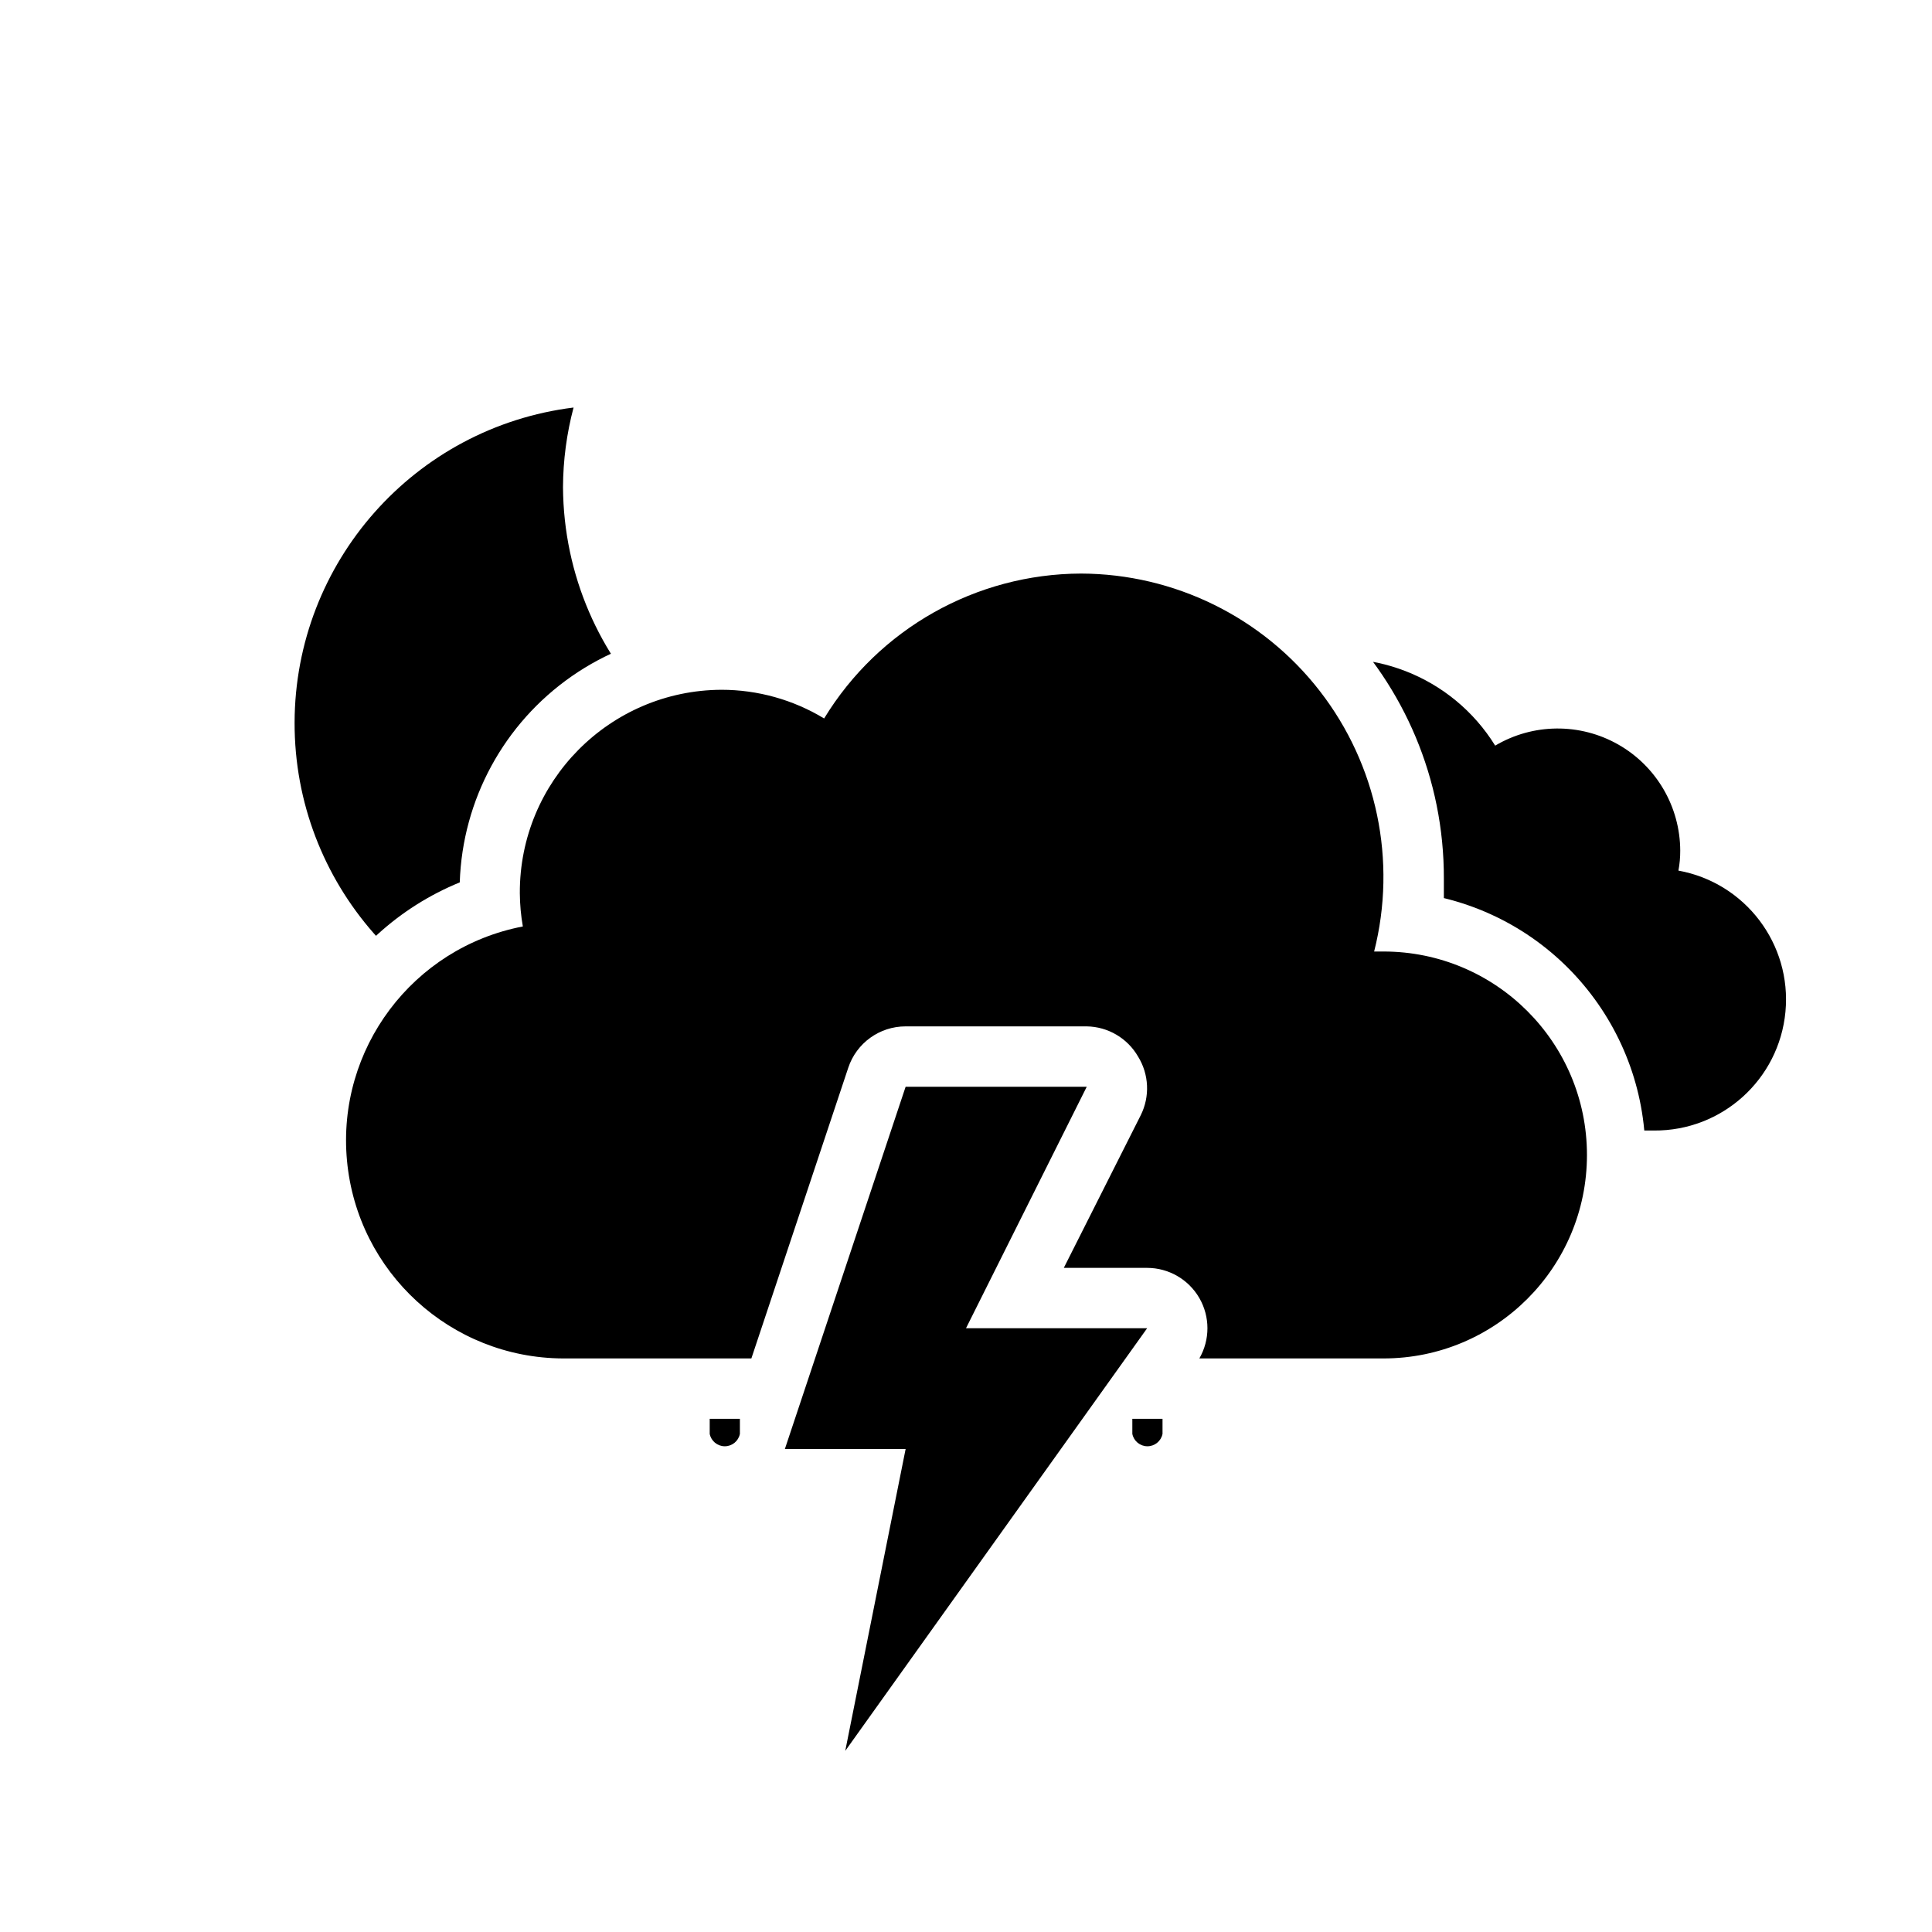
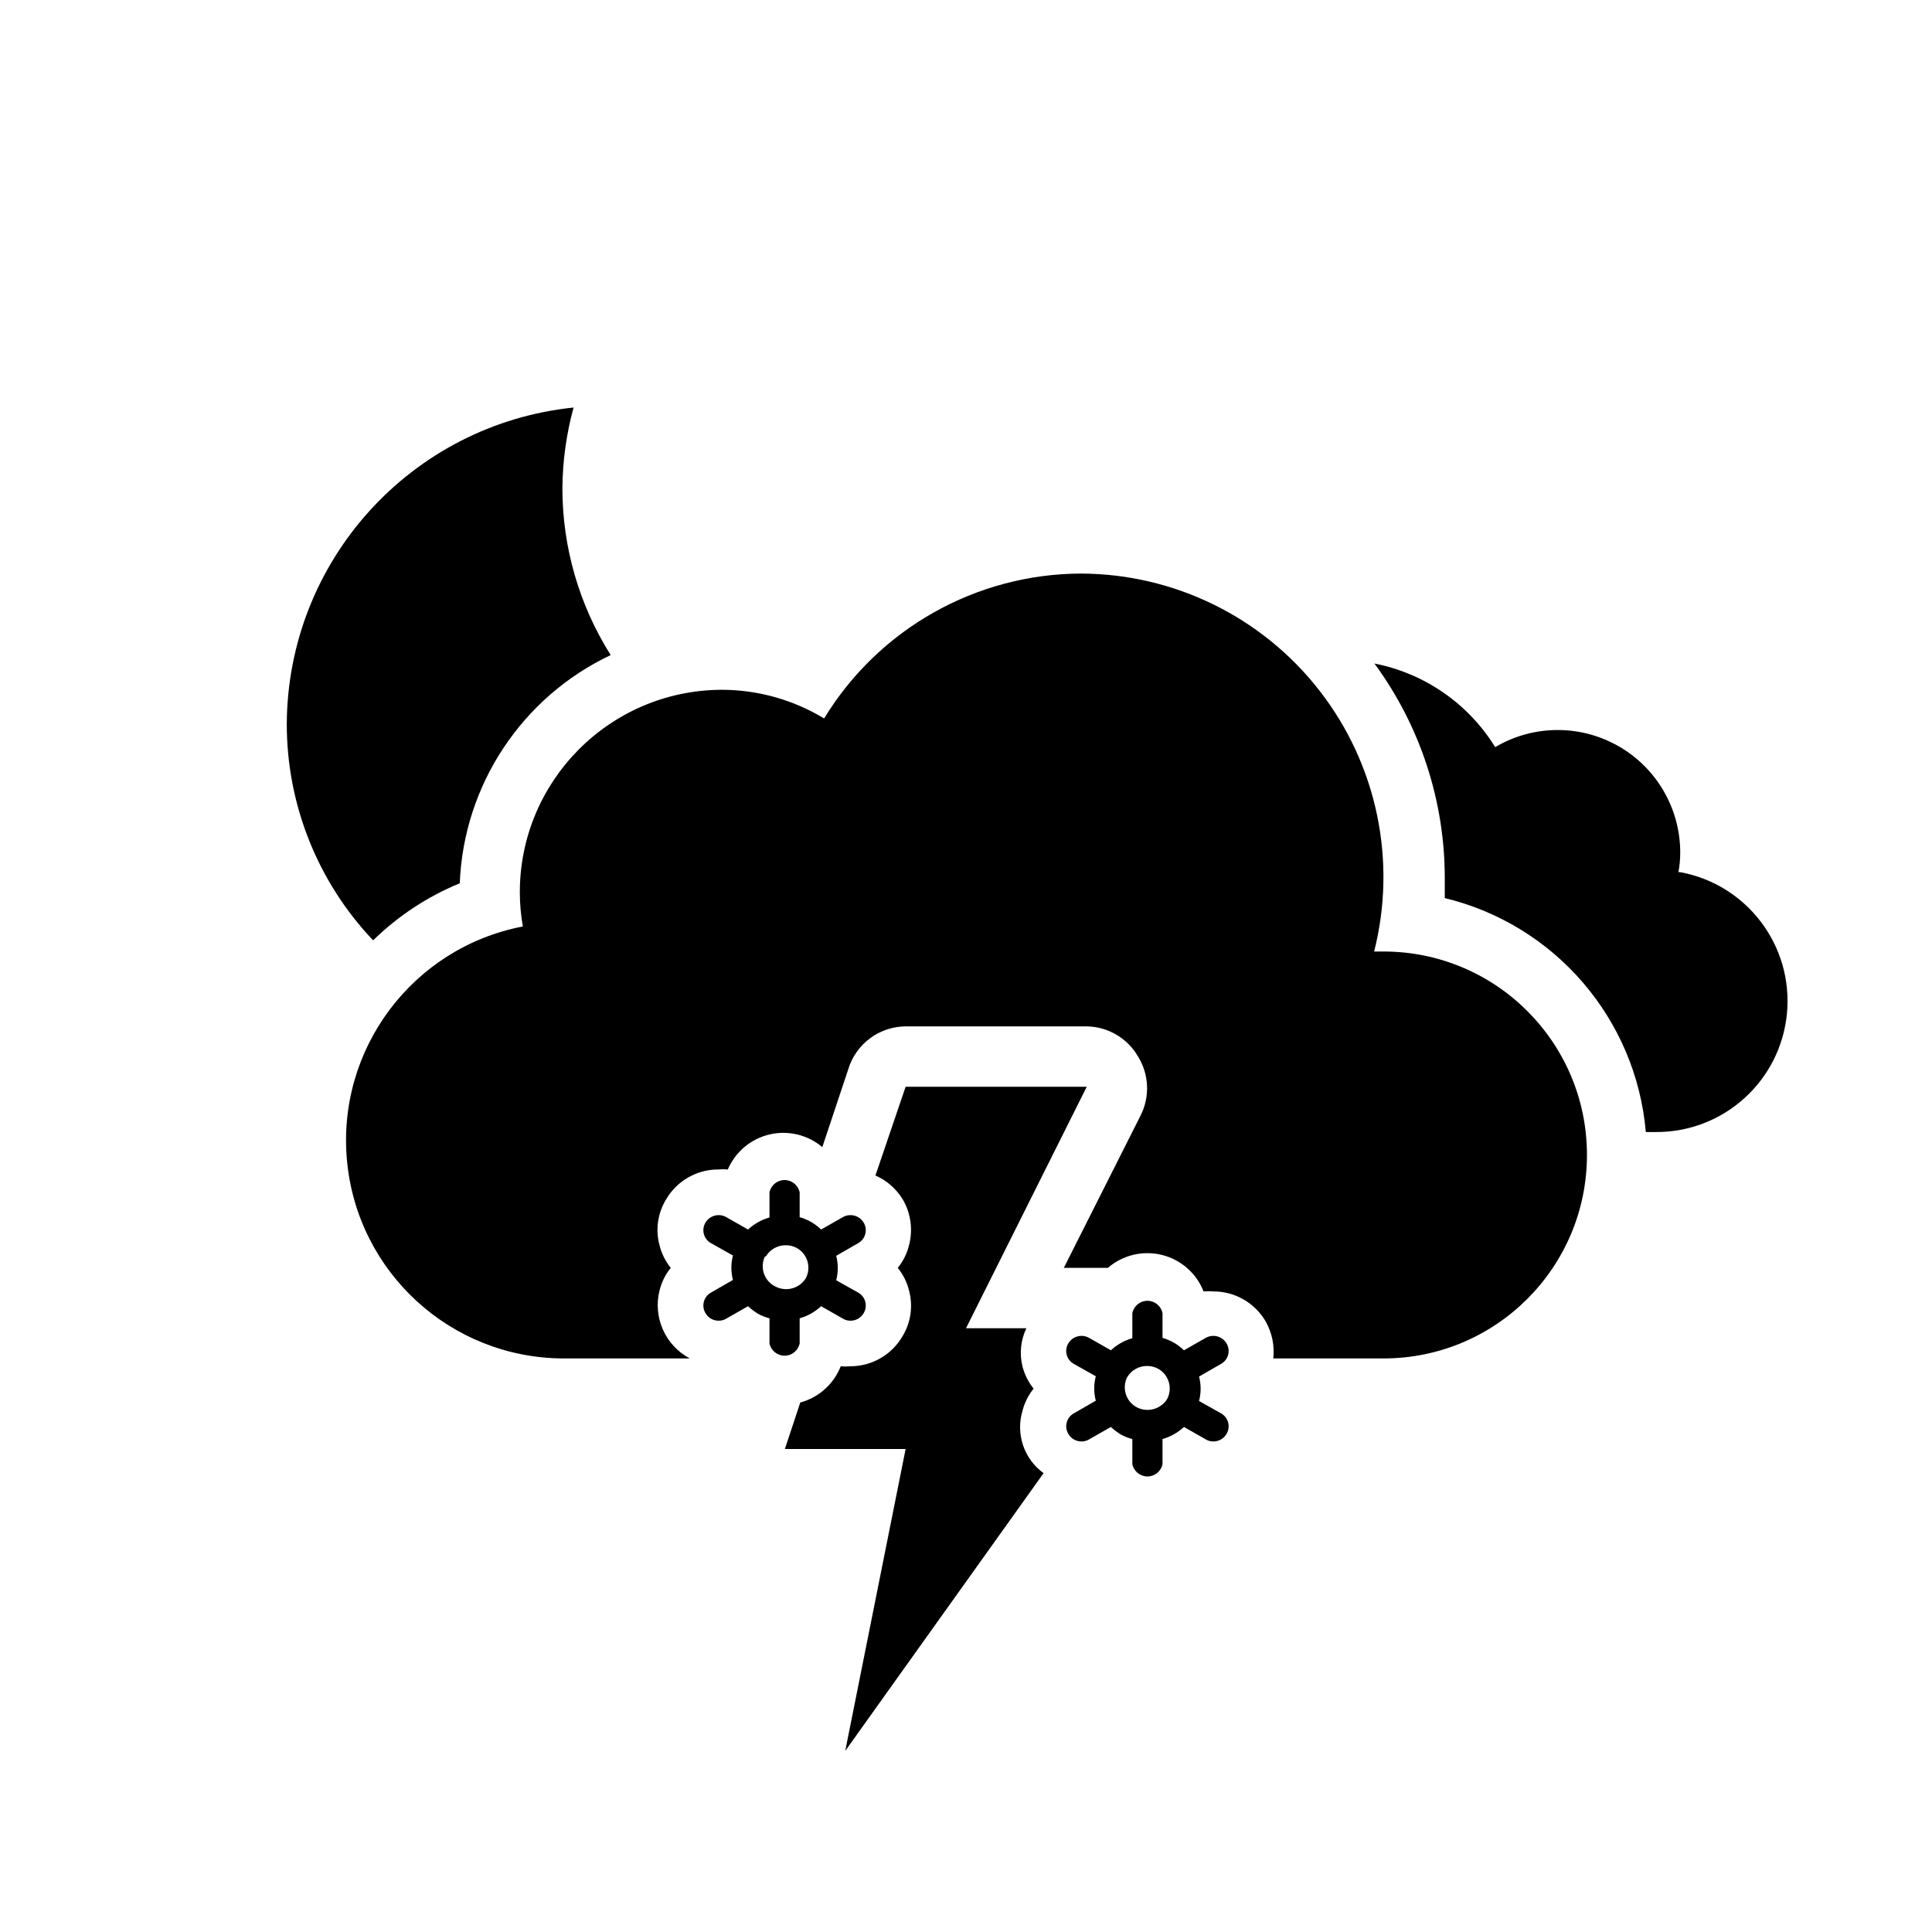
<svg xmlns="http://www.w3.org/2000/svg" viewBox="0 0 64 64">
-   <defs>
-     <clipPath id="a">
-       <path d="M45.83,47a8.75,8.75,0,0,0,2-17.25c0-.21,0-.43,0-.64A12.08,12.08,0,0,0,35.81,17a11.88,11.88,0,0,0-9.17,4.3,8.66,8.66,0,0,0-11.41,7.93A9.23,9.23,0,0,0,18.65,47V64H0V0H64V64H18.65V47Z" fill="none" />
-     </clipPath>
-   </defs>
-   <polygon points="30 36 26 48 30 48 28 58 38 44 32 44 36 36 30 36" />
-   <g clip-path="url(#a)">
-     <path d="M29.33,26.68A10.61,10.61,0,0,1,18.65,16.14,10.5,10.5,0,0,1,19,13.5,10.54,10.54,0,1,0,30.5,26.61,11.48,11.48,0,0,1,29.33,26.68Z" />
-     <path d="M34.23,33.45a4.05,4.05,0,0,0,4.05,4H54.79a4.34,4.34,0,0,0,.81-8.61,3.52,3.52,0,0,0,.06-.66,4.06,4.06,0,0,0-6.13-3.48,6.08,6.08,0,0,0-11.25,3.19,6.34,6.34,0,0,0,.18,1.46h-.18A4.05,4.05,0,0,0,34.23,33.45Z" />
-     <path d="M26.45,45.82l-.73-.41a1.59,1.59,0,0,0,0-.81l.73-.42a.49.49,0,0,0,.18-.68.51.51,0,0,0-.69-.18l-.72.41a1.66,1.66,0,0,0-.71-.41V42.5a.51.51,0,0,0-1,0v.83a1.74,1.74,0,0,0-.71.4l-.72-.41a.51.51,0,0,0-.69.18.49.49,0,0,0,.18.68l.73.41a1.59,1.59,0,0,0,0,.81l-.73.42a.49.49,0,0,0-.18.68.5.5,0,0,0,.44.25.47.47,0,0,0,.25-.07l.72-.41a2,2,0,0,0,.33.25,1.5,1.5,0,0,0,.38.15v.83a.51.51,0,0,0,1,0v-.83a1.74,1.74,0,0,0,.71-.4l.72.41a.47.47,0,0,0,.25.07.5.5,0,0,0,.44-.25A.49.49,0,0,0,26.45,45.82Zm-2.83-.17a.75.75,0,0,1,.38-1.4.75.75,0,0,1,.38.1.75.75,0,0,1,.28,1A.77.77,0,0,1,23.62,45.65Z" />
-     <path d="M33.45,45.82l-.73-.41a1.59,1.59,0,0,0,0-.81l.73-.42a.49.49,0,0,0,.18-.68.51.51,0,0,0-.69-.18l-.72.41a1.66,1.66,0,0,0-.71-.41V42.5a.51.51,0,0,0-1,0v.83a1.74,1.74,0,0,0-.71.4l-.72-.41a.51.51,0,0,0-.69.18.49.49,0,0,0,.18.68l.73.41a1.59,1.59,0,0,0,0,.81l-.73.42a.49.49,0,0,0-.18.68.5.5,0,0,0,.44.25.47.47,0,0,0,.25-.07l.72-.41a2,2,0,0,0,.33.25,1.5,1.5,0,0,0,.38.15v.83a.51.51,0,0,0,1,0v-.83a1.74,1.74,0,0,0,.71-.4l.72.41a.47.47,0,0,0,.25.07.5.5,0,0,0,.44-.25A.49.49,0,0,0,33.45,45.82Zm-2.83-.17a.75.75,0,0,1,.38-1.4.75.75,0,0,1,.38.1.75.75,0,0,1,.28,1A.77.77,0,0,1,30.62,45.65Z" />
-     <path d="M40.45,45.82l-.73-.41a1.59,1.59,0,0,0,0-.81l.73-.42a.49.49,0,0,0,.18-.68.51.51,0,0,0-.69-.18l-.72.41a1.66,1.66,0,0,0-.71-.41V42.5a.51.51,0,0,0-1,0v.83a1.74,1.74,0,0,0-.71.4l-.72-.41a.51.51,0,0,0-.69.18.49.49,0,0,0,.18.68l.73.41a1.59,1.59,0,0,0,0,.81l-.73.42a.49.49,0,0,0-.18.68.5.5,0,0,0,.44.25.47.47,0,0,0,.25-.07l.72-.41a2,2,0,0,0,.33.25,1.5,1.5,0,0,0,.38.15v.83a.51.51,0,0,0,1,0v-.83a1.74,1.74,0,0,0,.71-.4l.72.41a.47.47,0,0,0,.25.07.5.5,0,0,0,.44-.25A.49.49,0,0,0,40.45,45.82Zm-2.83-.17a.75.75,0,0,1,.38-1.4.75.75,0,0,1,.38.1.75.75,0,0,1,.28,1A.77.77,0,0,1,37.62,45.65Z" />
-   </g>
-   <path d="M45.83,31.52h-.31A10.05,10.05,0,0,0,35.81,19a10,10,0,0,0-8.51,4.8,6.56,6.56,0,0,0-3.4-.95,6.71,6.71,0,0,0-6.68,6.74,6.62,6.62,0,0,0,.1,1.1A7.22,7.22,0,0,0,18.65,45l.48,0v0h5.76l3.21-9.63A2,2,0,0,1,30,34h6a2,2,0,0,1,1.7,1,2,2,0,0,1,.09,1.94L35.24,42H38a2,2,0,0,1,1.73,3h6.1a6.74,6.74,0,0,0,0-13.48Z" />
+   <path d="M25.62,42.65a.77.77,0,0,0,1-.27.75.75,0,0,0-.28-1,.75.75,0,0,0-.38-.1.75.75,0,0,0-.38,1.4Z" fill="none" />
+   <path d="M37.62,46.65a.77.77,0,0,0,1-.27.75.75,0,0,0-.28-1,.75.75,0,0,0-.38-.1.75.75,0,0,0-.38,1.4Z" fill="none" />
+   <path d="M9.5,24a10.4,10.4,0,0,0,2.86,7.15,9,9,0,0,1,2.87-1.89,8.75,8.75,0,0,1,5-7.56,10.36,10.36,0,0,1-1.6-5.53A10.5,10.5,0,0,1,19,13.5,10.59,10.59,0,0,0,9.5,24Z" />
+   <path d="M55.6,28.89a3.52,3.52,0,0,0,.06-.66,4.06,4.06,0,0,0-6.13-3.48,6.07,6.07,0,0,0-4-2.77,12,12,0,0,1,2.33,7.13c0,.21,0,.43,0,.64a8.75,8.75,0,0,1,6.66,7.75h.32a4.34,4.34,0,0,0,.81-8.61Z" />
+   <path d="M35.81,19a10,10,0,0,0-8.51,4.8,6.56,6.56,0,0,0-3.4-.95,6.71,6.71,0,0,0-6.68,6.74,6.62,6.62,0,0,0,.1,1.1A7.22,7.22,0,0,0,18.65,45l.48,0v0h3.72a2,2,0,0,1-1-2.26,1.91,1.91,0,0,1,.37-.74,1.91,1.91,0,0,1-.37-.74,1.94,1.94,0,0,1,.21-1.52,2,2,0,0,1,1.73-1,1.73,1.73,0,0,1,.32,0A2,2,0,0,1,27.24,38l.86-2.58A2,2,0,0,1,30,34h6a2,2,0,0,1,1.7,1,2,2,0,0,1,.09,1.94L35.24,42H36.7a2,2,0,0,1,3.17.78,1.73,1.73,0,0,1,.32,0,2,2,0,0,1,1.74,1A2.05,2.05,0,0,1,42.18,45h3.65a6.74,6.74,0,0,0,0-13.48h-.31A10.05,10.05,0,0,0,35.81,19Z" />
+   <path d="M23.37,43.5a.5.5,0,0,0,.44.25.47.47,0,0,0,.25-.07l.72-.41a2,2,0,0,0,.33.25,1.5,1.5,0,0,0,.38.15v.83a.51.51,0,0,0,1,0v-.83a1.74,1.74,0,0,0,.71-.4l.72.41a.47.47,0,0,0,.25.07.5.5,0,0,0,.44-.25.49.49,0,0,0-.18-.68l-.73-.41a1.59,1.59,0,0,0,0-.81l.73-.42a.49.49,0,0,0,.18-.68.51.51,0,0,0-.69-.18l-.72.41a1.66,1.66,0,0,0-.71-.41V39.5a.51.51,0,0,0-1,0v.83a1.74,1.74,0,0,0-.71.4l-.72-.41a.51.51,0,0,0-.69.18.49.49,0,0,0,.18.68l.73.41a1.59,1.59,0,0,0,0,.81l-.73.42A.49.49,0,0,0,23.37,43.5Zm2-1.88a.76.76,0,0,1,.66-.37.75.75,0,0,1,.38.1.75.75,0,0,1,.28,1,.77.77,0,0,1-1,.27A.75.75,0,0,1,25.34,41.62Z" />
+   <path d="M33.87,46.74a1.91,1.91,0,0,1,.37-.74,1.91,1.91,0,0,1-.37-.74A1.88,1.88,0,0,1,34,44H32l4-8H30l-1,2.94a2,2,0,0,1,.91.8,2,2,0,0,1,.2,1.52,1.91,1.91,0,0,1-.37.74,1.91,1.91,0,0,1,.37.74,1.94,1.94,0,0,1-.21,1.52,2,2,0,0,1-1.73,1,1.73,1.73,0,0,1-.32,0,2,2,0,0,1-1.34,1.2L26,48h4L28,58l6.57-9.2a1.88,1.88,0,0,1-.7-2.06Z" />
+   <path d="M40.45,46.82l-.73-.41a1.59,1.59,0,0,0,0-.81l.73-.42a.49.49,0,0,0,.18-.68.51.51,0,0,0-.69-.18l-.72.41a1.66,1.66,0,0,0-.71-.41V43.5a.51.51,0,0,0-1,0v.83a1.74,1.74,0,0,0-.71.4l-.72-.41a.51.51,0,0,0-.69.18.49.49,0,0,0,.18.68l.73.41a1.59,1.59,0,0,0,0,.81l-.73.42a.49.49,0,0,0-.18.68.5.5,0,0,0,.44.25.47.47,0,0,0,.25-.07l.72-.41a2,2,0,0,0,.33.25,1.5,1.5,0,0,0,.38.15v.83a.51.51,0,0,0,1,0v-.83a1.74,1.74,0,0,0,.71-.4l.72.41a.47.47,0,0,0,.25.07.5.5,0,0,0,.44-.25A.49.49,0,0,0,40.45,46.82Zm-3.11-1.2a.76.76,0,0,1,.66-.37.75.75,0,0,1,.38.1.75.75,0,0,1,.28,1,.77.77,0,0,1-1,.27A.75.75,0,0,1,37.34,45.62Z" />
</svg>
